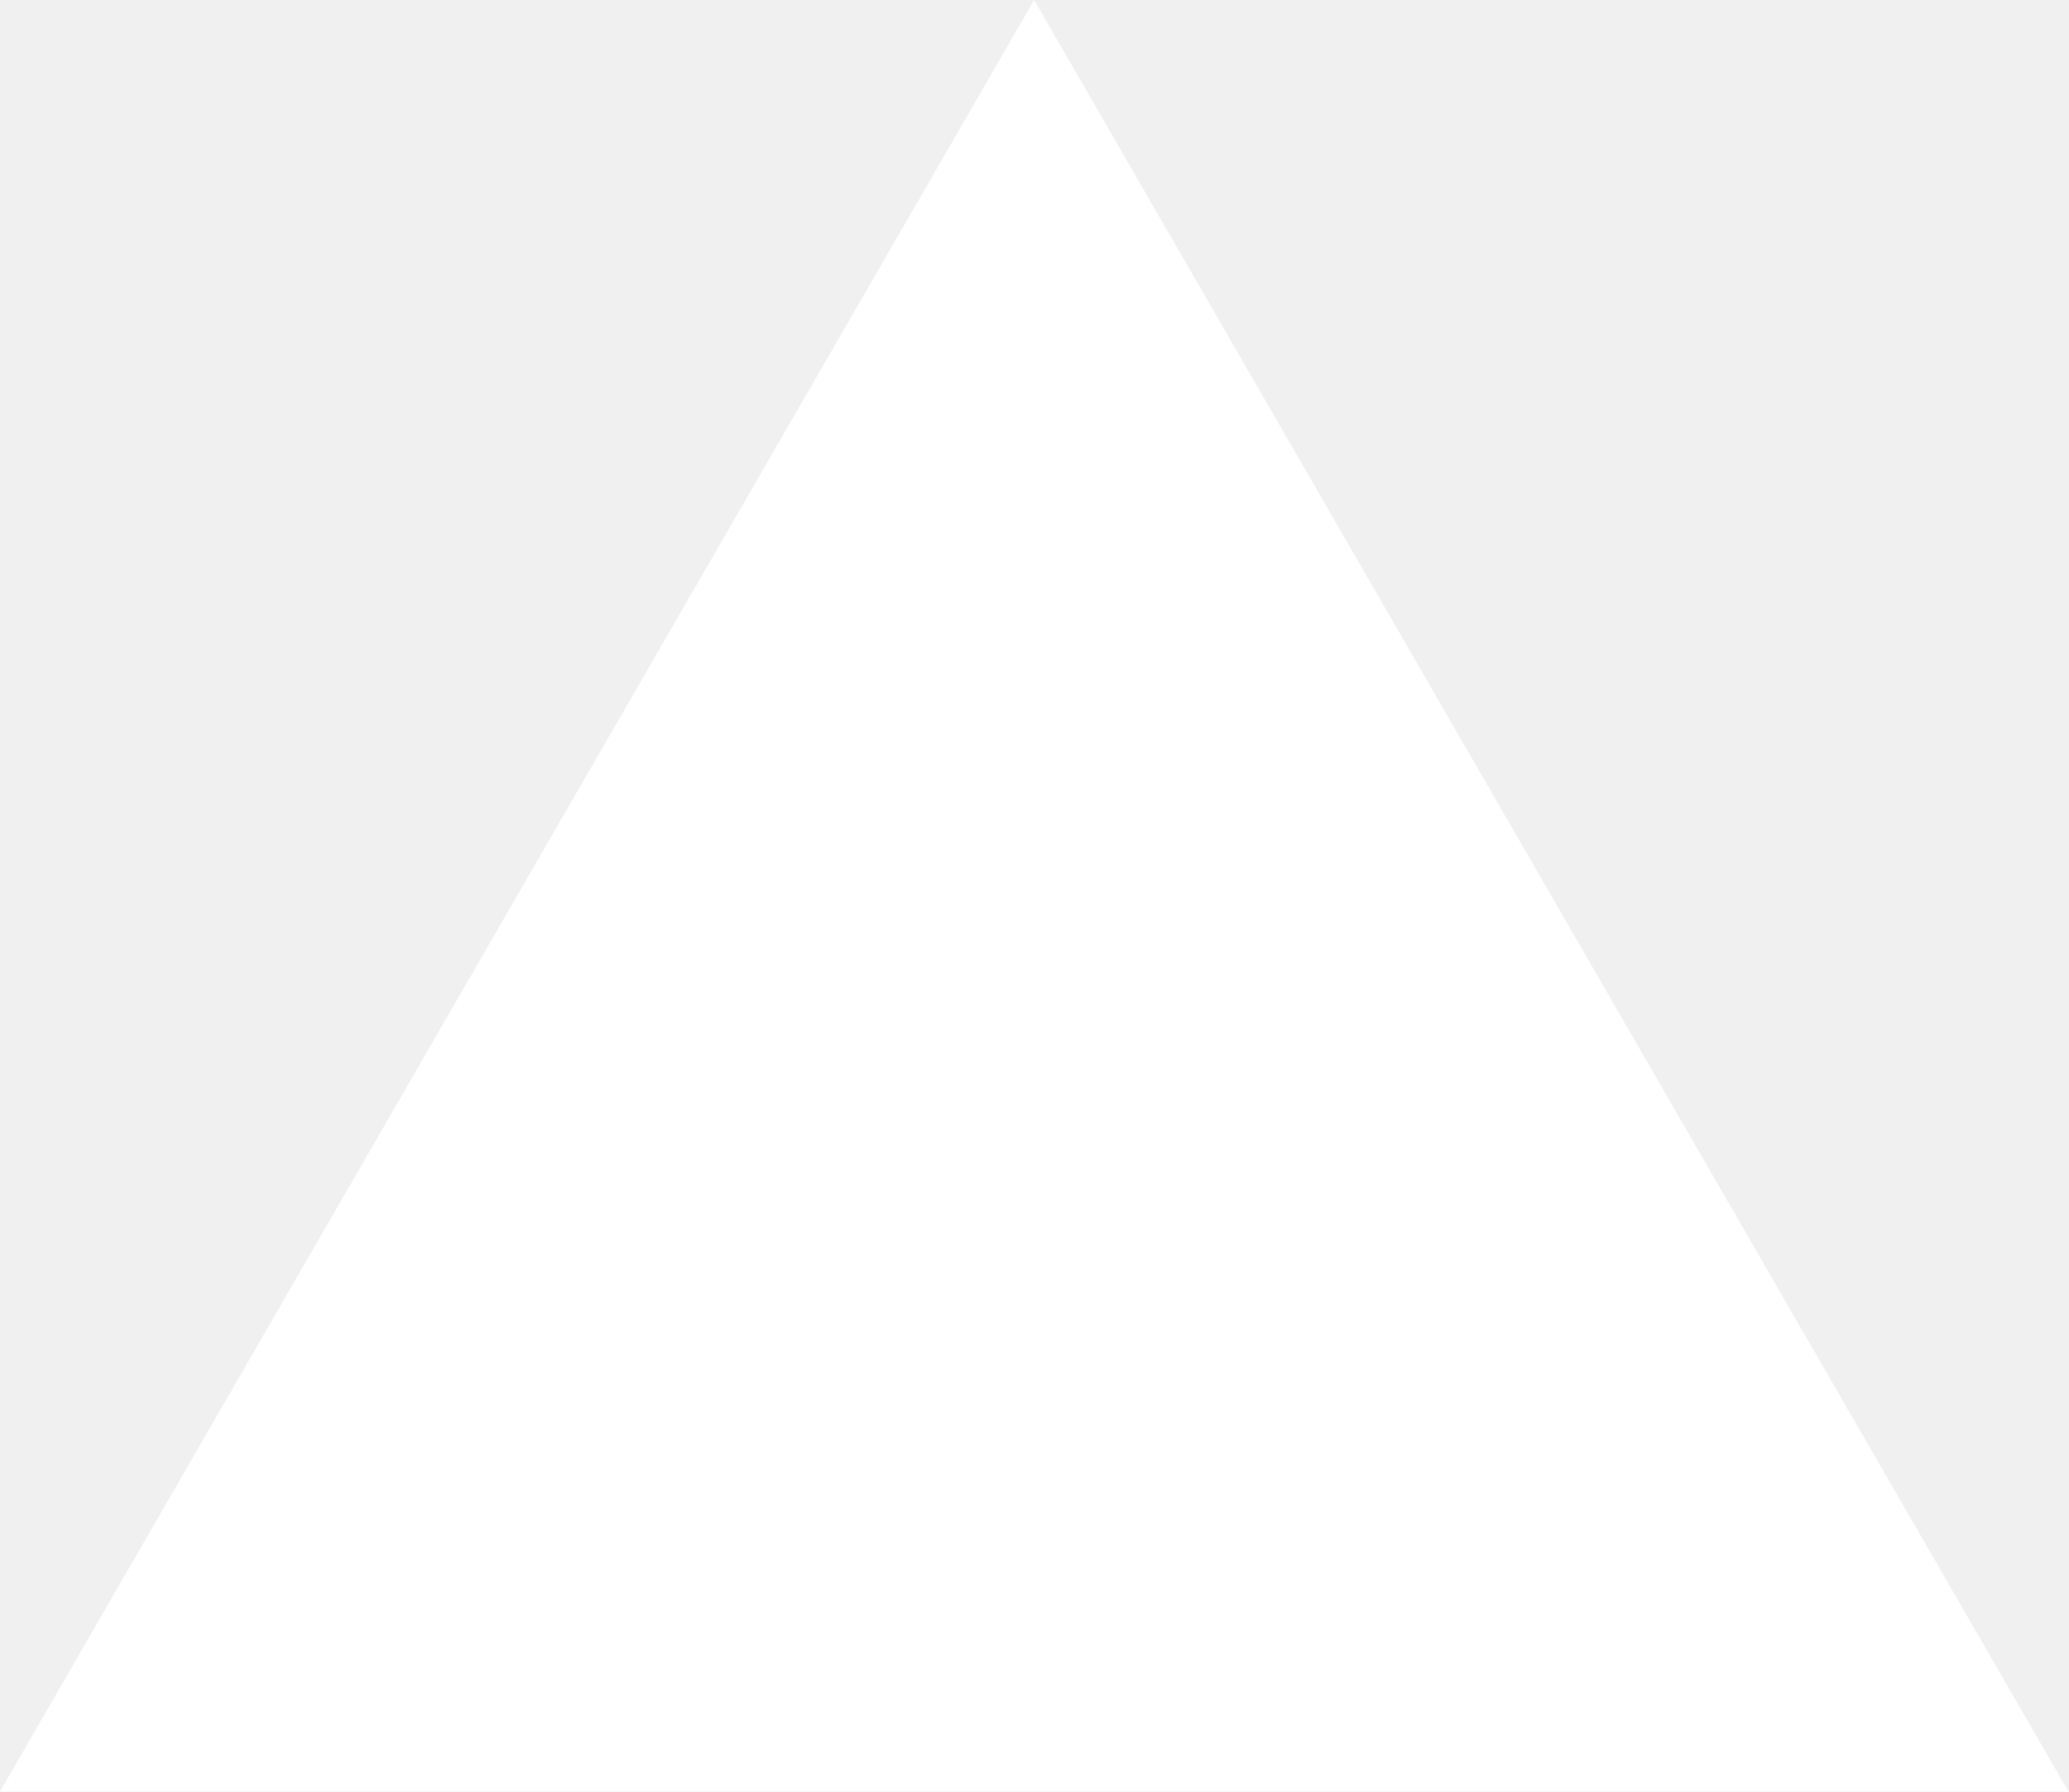
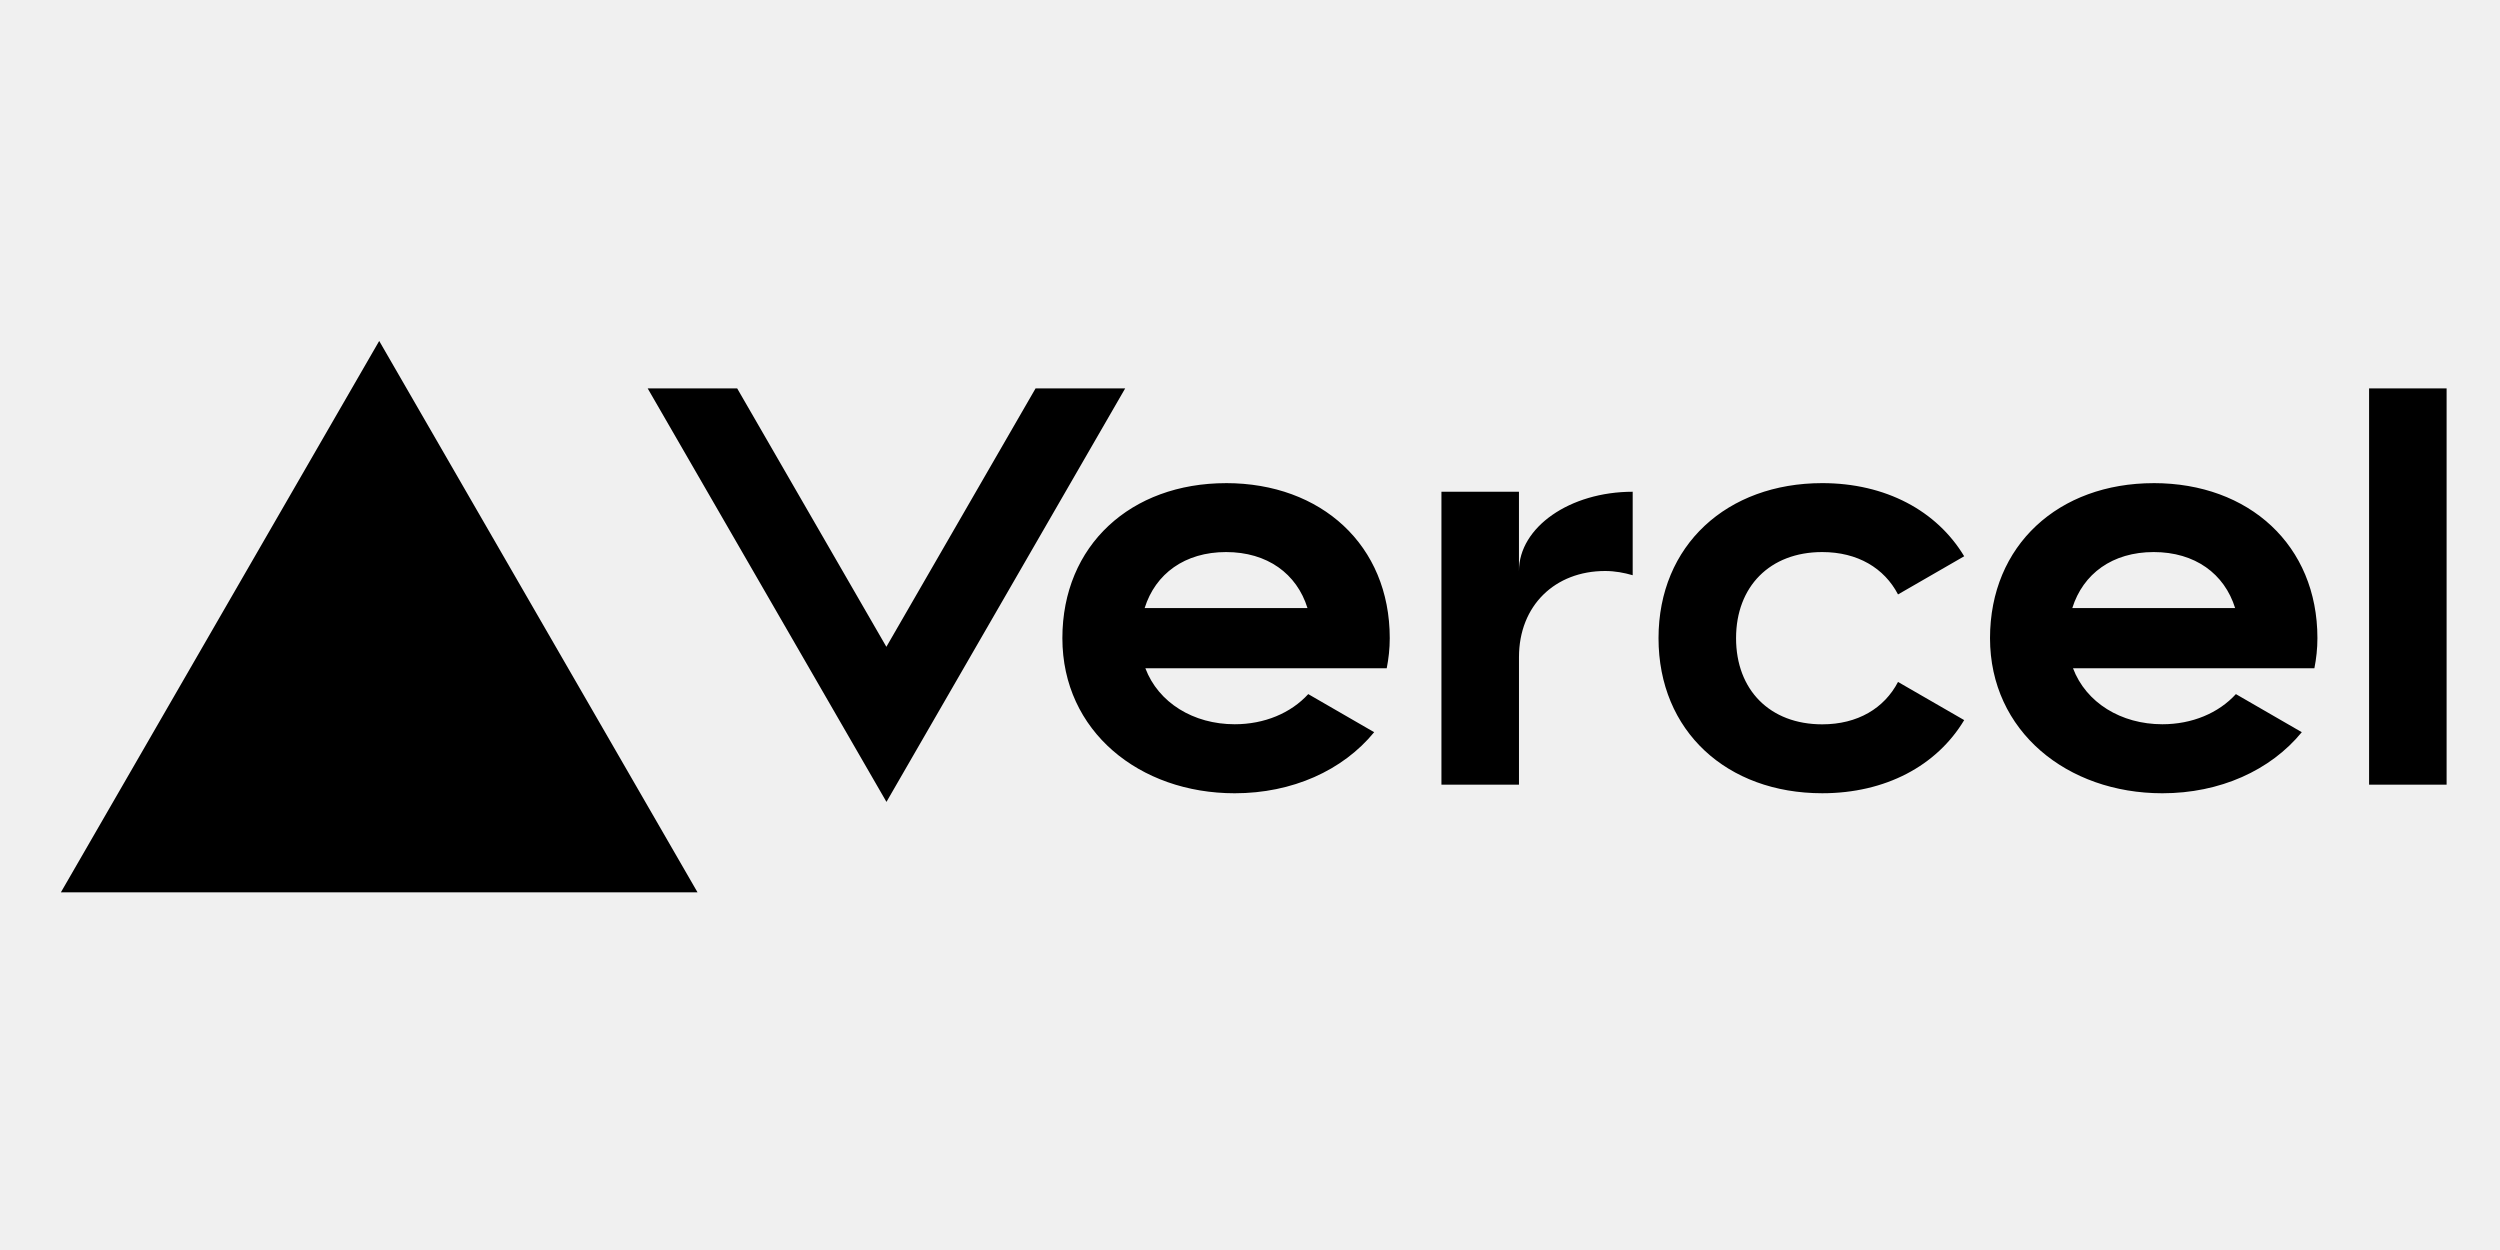
- <svg xmlns="http://www.w3.org/2000/svg" fill="none" viewBox="0 0 1155 1000">
-   <path d="m577.3 0 577.4 1000H0z" fill="#fff" />
+ <svg xmlns="http://www.w3.org/2000/svg" width="120" height="60" viewBox="0 0 120 60" fill="none" version="1.1" id="svg4">
+   <defs id="defs8" />
+   <path d="m 58.851,23.191 c -4.565,0 -7.857,2.977 -7.857,7.443 0,4.466 3.701,7.443 8.271,7.443 2.758,0 5.189,-1.092 6.695,-2.932 L 62.796,33.317 c -0.835,0.914 -2.105,1.447 -3.531,1.447 -1.981,0 -3.664,-1.034 -4.288,-2.688 H 66.563 c 0.091,-0.463 0.145,-0.943 0.145,-1.447 0,-4.462 -3.287,-7.439 -7.857,-7.439 z m -3.908,5.996 c 0.517,-1.65 1.931,-2.688 3.908,-2.688 1.981,0 3.395,1.038 3.908,2.688 z M 54.009,18.642 42.55,38.491 31.088,18.642 h 4.296 l 7.162,12.405 7.162,-12.405 z M 18.202,16.366 33.481,42.831 H 2.923 Z m 65.129,14.267 c 0,2.481 1.621,4.135 4.135,4.135 1.704,0 2.981,-0.773 3.639,-2.035 l 3.176,1.832 c -1.315,2.192 -3.779,3.511 -6.815,3.511 -4.569,0 -7.857,-2.977 -7.857,-7.443 0,-4.466 3.291,-7.443 7.857,-7.443 3.035,0 5.496,1.319 6.815,3.511 l -3.176,1.832 c -0.657,-1.261 -1.935,-2.034 -3.639,-2.034 -2.51,0 -4.135,1.654 -4.135,4.135 z M 117.437,18.642 v 19.022 h -3.721 V 18.642 Z m -14.059,4.549 c -4.565,0 -7.857,2.977 -7.857,7.443 0,4.466 3.705,7.443 8.271,7.443 2.757,0 5.189,-1.092 6.694,-2.932 l -3.163,-1.828 c -0.835,0.914 -2.104,1.447 -3.53,1.447 -1.981,0 -3.664,-1.034 -4.289,-2.688 h 11.587 c 0.091,-0.463 0.145,-0.943 0.145,-1.447 0,-4.462 -3.288,-7.439 -7.856,-7.439 z m -3.908,5.996 c 0.518,-1.65 1.927,-2.688 3.908,-2.688 1.981,0 3.394,1.038 3.908,2.688 z M 78.369,23.604 v 4.007 c -0.413,-0.12 -0.852,-0.203 -1.323,-0.203 -2.402,0 -4.135,1.654 -4.135,4.135 v 6.12 H 69.189 V 23.604 h 3.721 v 3.804 c 0,-2.101 2.444,-3.804 5.458,-3.804 z" fill="#000000" id="path2" style="stroke-width:0.979" />
</svg>
